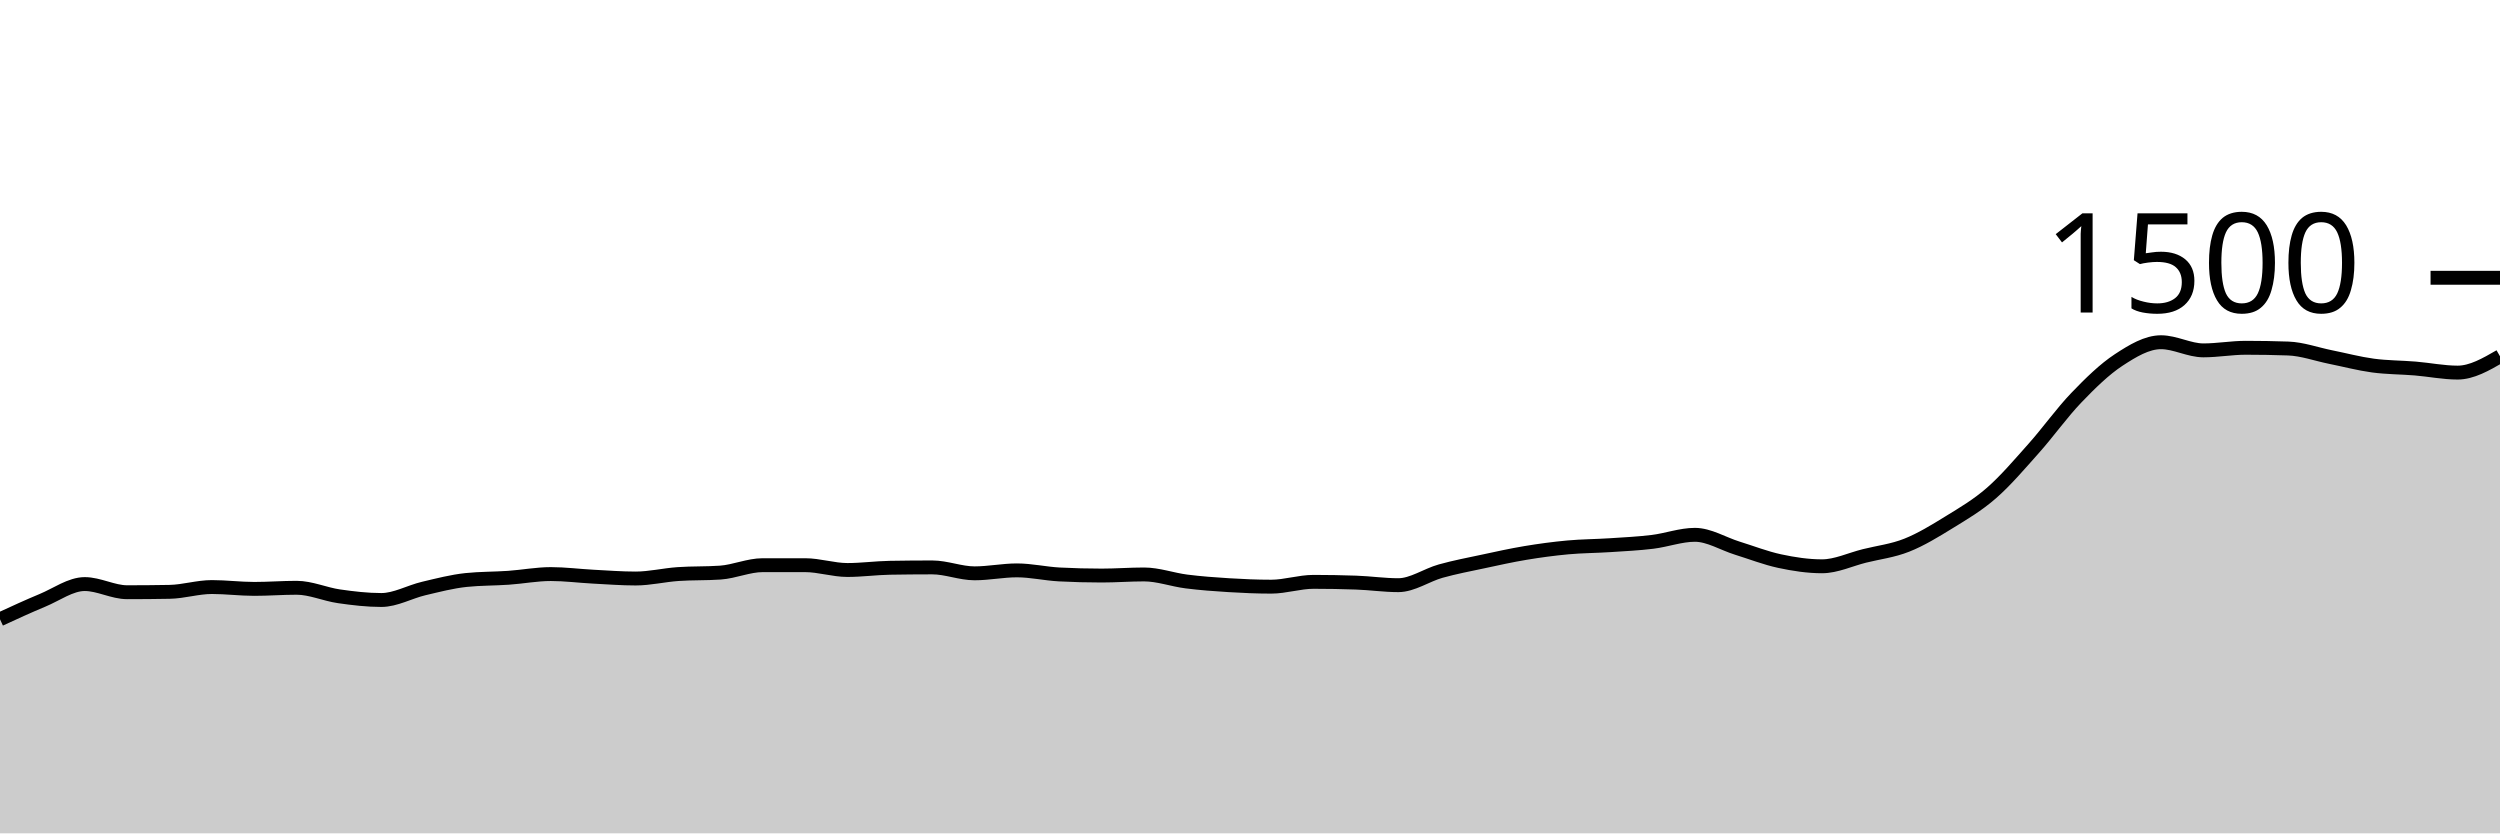
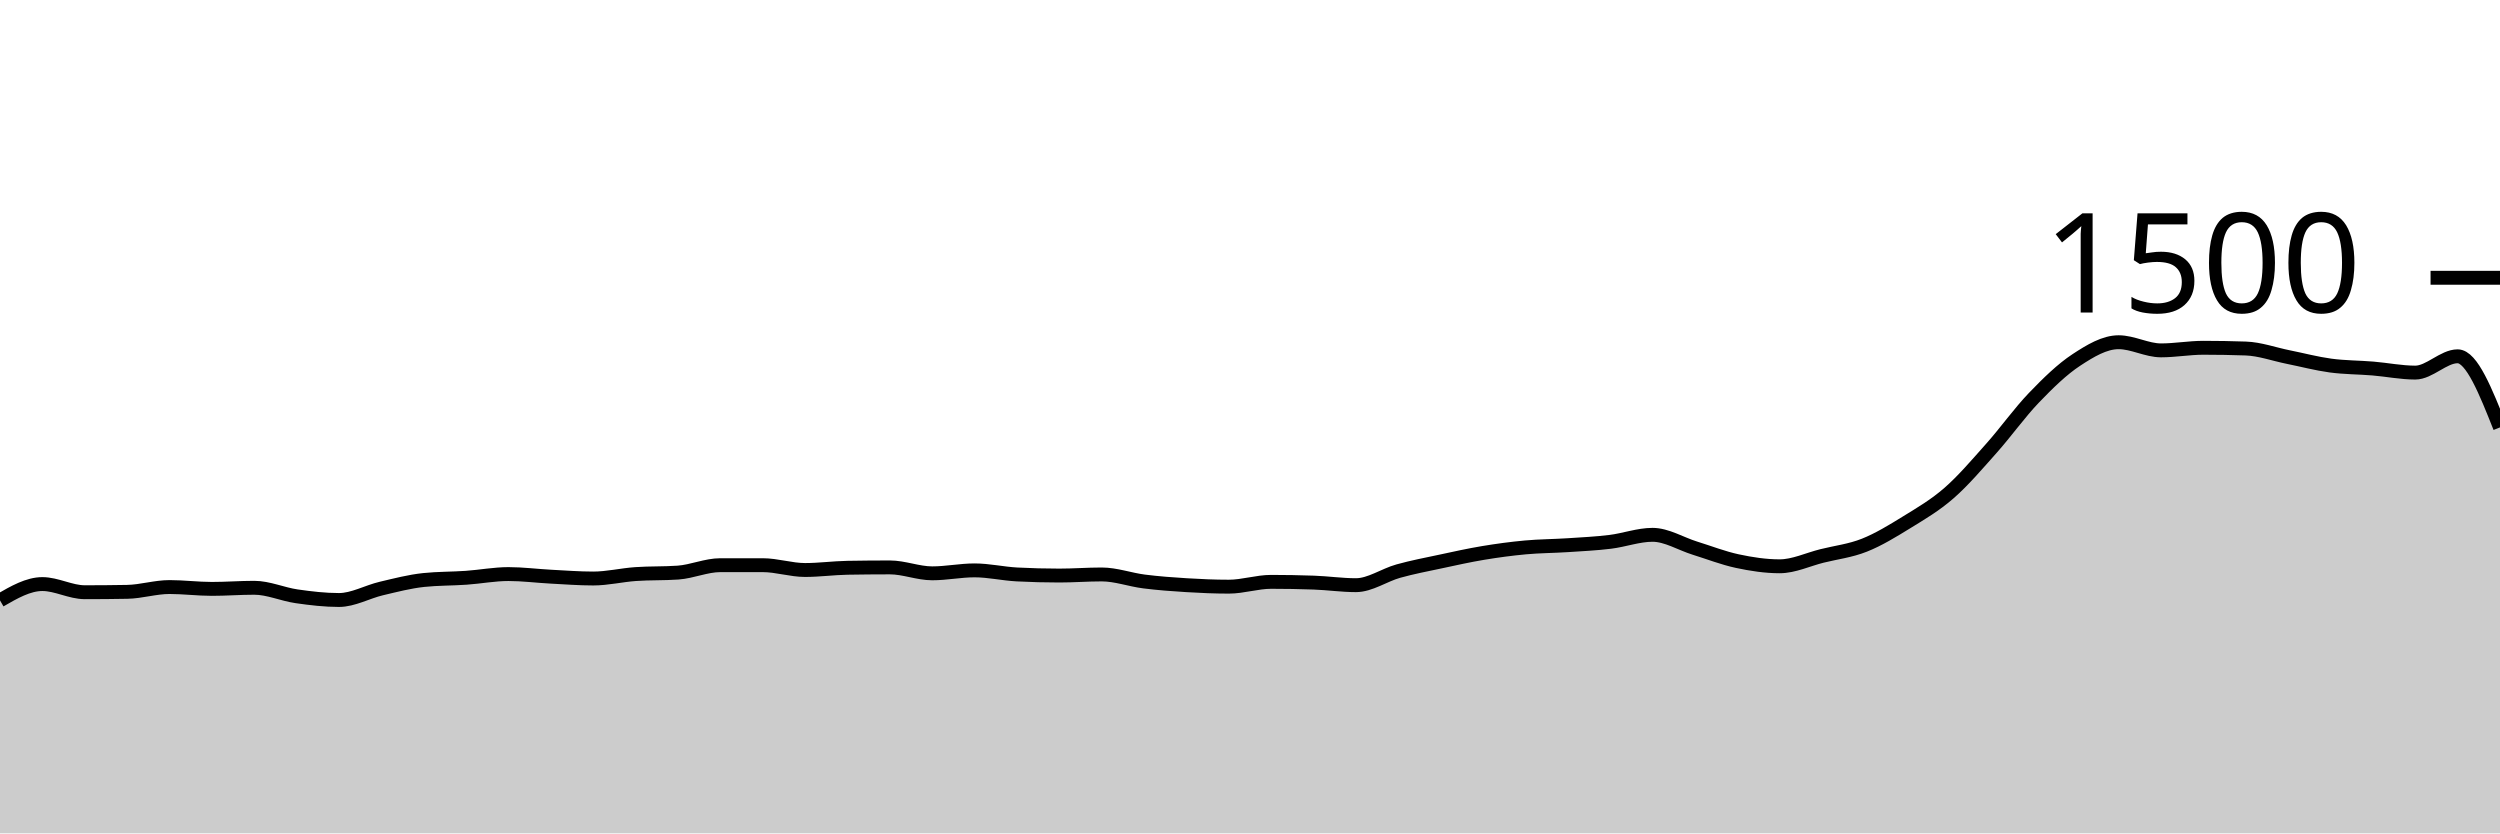
<svg xmlns="http://www.w3.org/2000/svg" viewBox="0 0 180 60">
  <g transform="translate(0,20)">
-     <path class="area" fill="rgba(0, 0, 0, 0.2)" d="M0,24.587C1.017,24.118,2.034,23.649,3.051,23.227C4.068,22.804,5.085,22.053,6.102,22.053C7.119,22.053,8.136,22.64,9.153,22.64C10.169,22.64,11.186,22.631,12.203,22.613C13.22,22.596,14.237,22.267,15.254,22.267C16.271,22.267,17.288,22.4,18.305,22.4C19.322,22.4,20.339,22.32,21.356,22.32C22.373,22.32,23.39,22.787,24.407,22.933C25.424,23.08,26.441,23.2,27.458,23.2C28.475,23.2,29.492,22.613,30.508,22.373C31.525,22.133,32.542,21.867,33.559,21.76C34.576,21.653,35.593,21.671,36.61,21.6C37.627,21.529,38.644,21.333,39.661,21.333C40.678,21.333,41.695,21.467,42.712,21.52C43.729,21.573,44.746,21.653,45.763,21.653C46.78,21.653,47.797,21.404,48.814,21.333C49.831,21.262,50.847,21.298,51.864,21.227C52.881,21.156,53.898,20.693,54.915,20.693C55.932,20.693,56.949,20.693,57.966,20.693C58.983,20.693,60,21.04,61.017,21.04C62.034,21.04,63.051,20.898,64.068,20.88C65.085,20.862,66.102,20.853,67.119,20.853C68.136,20.853,69.153,21.28,70.169,21.28C71.186,21.28,72.203,21.067,73.22,21.067C74.237,21.067,75.254,21.307,76.271,21.36C77.288,21.413,78.305,21.44,79.322,21.44C80.339,21.44,81.356,21.36,82.373,21.36C83.39,21.36,84.407,21.738,85.424,21.867C86.441,21.996,87.458,22.071,88.475,22.133C89.492,22.196,90.508,22.24,91.525,22.24C92.542,22.24,93.559,21.893,94.576,21.893C95.593,21.893,96.61,21.911,97.627,21.947C98.644,21.982,99.661,22.133,100.678,22.133C101.695,22.133,102.712,21.404,103.729,21.12C104.746,20.836,105.763,20.644,106.78,20.427C107.797,20.209,108.814,19.982,109.831,19.813C110.847,19.644,111.864,19.507,112.881,19.413C113.898,19.32,114.915,19.32,115.932,19.253C116.949,19.187,117.966,19.138,118.983,19.013C120,18.889,121.017,18.507,122.034,18.507C123.051,18.507,124.068,19.151,125.085,19.467C126.102,19.782,127.119,20.182,128.136,20.4C129.153,20.618,130.169,20.773,131.186,20.773C132.203,20.773,133.22,20.28,134.237,20.027C135.254,19.773,136.271,19.658,137.288,19.253C138.305,18.849,139.322,18.227,140.339,17.6C141.356,16.973,142.373,16.382,143.39,15.493C144.407,14.604,145.424,13.409,146.441,12.267C147.458,11.124,148.475,9.698,149.492,8.64C150.508,7.582,151.525,6.587,152.542,5.92C153.559,5.253,154.576,4.64,155.593,4.64C156.61,4.64,157.627,5.227,158.644,5.227C159.661,5.227,160.678,5.04,161.695,5.04C162.712,5.04,163.729,5.058,164.746,5.093C165.763,5.129,166.78,5.502,167.797,5.707C168.814,5.911,169.831,6.182,170.847,6.32C171.864,6.458,172.881,6.449,173.898,6.533C174.915,6.618,175.932,6.827,176.949,6.827C177.966,6.827,178.983,6.24,180,5.653L180,40C178.983,40,177.966,40,176.949,40C175.932,40,174.915,40,173.898,40C172.881,40,171.864,40,170.847,40C169.831,40,168.814,40,167.797,40C166.78,40,165.763,40,164.746,40C163.729,40,162.712,40,161.695,40C160.678,40,159.661,40,158.644,40C157.627,40,156.61,40,155.593,40C154.576,40,153.559,40,152.542,40C151.525,40,150.508,40,149.492,40C148.475,40,147.458,40,146.441,40C145.424,40,144.407,40,143.39,40C142.373,40,141.356,40,140.339,40C139.322,40,138.305,40,137.288,40C136.271,40,135.254,40,134.237,40C133.22,40,132.203,40,131.186,40C130.169,40,129.153,40,128.136,40C127.119,40,126.102,40,125.085,40C124.068,40,123.051,40,122.034,40C121.017,40,120,40,118.983,40C117.966,40,116.949,40,115.932,40C114.915,40,113.898,40,112.881,40C111.864,40,110.847,40,109.831,40C108.814,40,107.797,40,106.78,40C105.763,40,104.746,40,103.729,40C102.712,40,101.695,40,100.678,40C99.661,40,98.644,40,97.627,40C96.61,40,95.593,40,94.576,40C93.559,40,92.542,40,91.525,40C90.508,40,89.492,40,88.475,40C87.458,40,86.441,40,85.424,40C84.407,40,83.39,40,82.373,40C81.356,40,80.339,40,79.322,40C78.305,40,77.288,40,76.271,40C75.254,40,74.237,40,73.22,40C72.203,40,71.186,40,70.169,40C69.153,40,68.136,40,67.119,40C66.102,40,65.085,40,64.068,40C63.051,40,62.034,40,61.017,40C60,40,58.983,40,57.966,40C56.949,40,55.932,40,54.915,40C53.898,40,52.881,40,51.864,40C50.847,40,49.831,40,48.814,40C47.797,40,46.78,40,45.763,40C44.746,40,43.729,40,42.712,40C41.695,40,40.678,40,39.661,40C38.644,40,37.627,40,36.61,40C35.593,40,34.576,40,33.559,40C32.542,40,31.525,40,30.508,40C29.492,40,28.475,40,27.458,40C26.441,40,25.424,40,24.407,40C23.39,40,22.373,40,21.356,40C20.339,40,19.322,40,18.305,40C17.288,40,16.271,40,15.254,40C14.237,40,13.22,40,12.203,40C11.186,40,10.169,40,9.153,40C8.136,40,7.119,40,6.102,40C5.085,40,4.068,40,3.051,40C2.034,40,1.017,40,0,40Z" />
-     <path class="line" stroke="black" fill="none" d="M0,24.587C1.017,24.118,2.034,23.649,3.051,23.227C4.068,22.804,5.085,22.053,6.102,22.053C7.119,22.053,8.136,22.64,9.153,22.64C10.169,22.64,11.186,22.631,12.203,22.613C13.22,22.596,14.237,22.267,15.254,22.267C16.271,22.267,17.288,22.4,18.305,22.4C19.322,22.4,20.339,22.32,21.356,22.32C22.373,22.32,23.39,22.787,24.407,22.933C25.424,23.08,26.441,23.2,27.458,23.2C28.475,23.2,29.492,22.613,30.508,22.373C31.525,22.133,32.542,21.867,33.559,21.76C34.576,21.653,35.593,21.671,36.61,21.6C37.627,21.529,38.644,21.333,39.661,21.333C40.678,21.333,41.695,21.467,42.712,21.52C43.729,21.573,44.746,21.653,45.763,21.653C46.78,21.653,47.797,21.404,48.814,21.333C49.831,21.262,50.847,21.298,51.864,21.227C52.881,21.156,53.898,20.693,54.915,20.693C55.932,20.693,56.949,20.693,57.966,20.693C58.983,20.693,60,21.04,61.017,21.04C62.034,21.04,63.051,20.898,64.068,20.88C65.085,20.862,66.102,20.853,67.119,20.853C68.136,20.853,69.153,21.28,70.169,21.28C71.186,21.28,72.203,21.067,73.22,21.067C74.237,21.067,75.254,21.307,76.271,21.36C77.288,21.413,78.305,21.44,79.322,21.44C80.339,21.44,81.356,21.36,82.373,21.36C83.39,21.36,84.407,21.738,85.424,21.867C86.441,21.996,87.458,22.071,88.475,22.133C89.492,22.196,90.508,22.24,91.525,22.24C92.542,22.24,93.559,21.893,94.576,21.893C95.593,21.893,96.61,21.911,97.627,21.947C98.644,21.982,99.661,22.133,100.678,22.133C101.695,22.133,102.712,21.404,103.729,21.12C104.746,20.836,105.763,20.644,106.78,20.427C107.797,20.209,108.814,19.982,109.831,19.813C110.847,19.644,111.864,19.507,112.881,19.413C113.898,19.32,114.915,19.32,115.932,19.253C116.949,19.187,117.966,19.138,118.983,19.013C120,18.889,121.017,18.507,122.034,18.507C123.051,18.507,124.068,19.151,125.085,19.467C126.102,19.782,127.119,20.182,128.136,20.4C129.153,20.618,130.169,20.773,131.186,20.773C132.203,20.773,133.22,20.28,134.237,20.027C135.254,19.773,136.271,19.658,137.288,19.253C138.305,18.849,139.322,18.227,140.339,17.6C141.356,16.973,142.373,16.382,143.39,15.493C144.407,14.604,145.424,13.409,146.441,12.267C147.458,11.124,148.475,9.698,149.492,8.64C150.508,7.582,151.525,6.587,152.542,5.92C153.559,5.253,154.576,4.64,155.593,4.64C156.61,4.64,157.627,5.227,158.644,5.227C159.661,5.227,160.678,5.04,161.695,5.04C162.712,5.04,163.729,5.058,164.746,5.093C165.763,5.129,166.78,5.502,167.797,5.707C168.814,5.911,169.831,6.182,170.847,6.32C171.864,6.458,172.881,6.449,173.898,6.533C174.915,6.618,175.932,6.827,176.949,6.827C177.966,6.827,178.983,6.24,180,5.653" />
+     <path class="area" fill="rgba(0, 0, 0, 0.2)" d="M0,23.227C1.017,22.64,2.034,22.053,3.051,22.053C4.068,22.053,5.085,22.64,6.102,22.64C7.119,22.64,8.136,22.631,9.153,22.613C10.169,22.596,11.186,22.267,12.203,22.267C13.22,22.267,14.237,22.4,15.254,22.4C16.271,22.4,17.288,22.32,18.305,22.32C19.322,22.32,20.339,22.787,21.356,22.933C22.373,23.08,23.39,23.2,24.407,23.2C25.424,23.2,26.441,22.613,27.458,22.373C28.475,22.133,29.492,21.867,30.508,21.76C31.525,21.653,32.542,21.671,33.559,21.6C34.576,21.529,35.593,21.333,36.61,21.333C37.627,21.333,38.644,21.467,39.661,21.52C40.678,21.573,41.695,21.653,42.712,21.653C43.729,21.653,44.746,21.404,45.763,21.333C46.78,21.262,47.797,21.298,48.814,21.227C49.831,21.156,50.847,20.693,51.864,20.693C52.881,20.693,53.898,20.693,54.915,20.693C55.932,20.693,56.949,21.04,57.966,21.04C58.983,21.04,60,20.898,61.017,20.88C62.034,20.862,63.051,20.853,64.068,20.853C65.085,20.853,66.102,21.28,67.119,21.28C68.136,21.28,69.153,21.067,70.169,21.067C71.186,21.067,72.203,21.307,73.22,21.36C74.237,21.413,75.254,21.44,76.271,21.44C77.288,21.44,78.305,21.36,79.322,21.36C80.339,21.36,81.356,21.738,82.373,21.867C83.39,21.996,84.407,22.071,85.424,22.133C86.441,22.196,87.458,22.24,88.475,22.24C89.492,22.24,90.508,21.893,91.525,21.893C92.542,21.893,93.559,21.911,94.576,21.947C95.593,21.982,96.61,22.133,97.627,22.133C98.644,22.133,99.661,21.404,100.678,21.12C101.695,20.836,102.712,20.644,103.729,20.427C104.746,20.209,105.763,19.982,106.78,19.813C107.797,19.644,108.814,19.507,109.831,19.413C110.847,19.32,111.864,19.32,112.881,19.253C113.898,19.187,114.915,19.138,115.932,19.013C116.949,18.889,117.966,18.507,118.983,18.507C120,18.507,121.017,19.151,122.034,19.467C123.051,19.782,124.068,20.182,125.085,20.4C126.102,20.618,127.119,20.773,128.136,20.773C129.153,20.773,130.169,20.28,131.186,20.027C132.203,19.773,133.22,19.658,134.237,19.253C135.254,18.849,136.271,18.227,137.288,17.6C138.305,16.973,139.322,16.382,140.339,15.493C141.356,14.604,142.373,13.409,143.39,12.267C144.407,11.124,145.424,9.698,146.441,8.64C147.458,7.582,148.475,6.587,149.492,5.92C150.508,5.253,151.525,4.64,152.542,4.64C153.559,4.64,154.576,5.227,155.593,5.227C156.61,5.227,157.627,5.04,158.644,5.04C159.661,5.04,160.678,5.058,161.695,5.093C162.712,5.129,163.729,5.502,164.746,5.707C165.763,5.911,166.78,6.182,167.797,6.32C168.814,6.458,169.831,6.449,170.847,6.533C171.864,6.618,172.881,6.827,173.898,6.827C174.915,6.827,175.932,5.653,176.949,5.653C177.966,5.653,178.983,8.213,180,10.773L180,40C178.983,40,177.966,40,176.949,40C175.932,40,174.915,40,173.898,40C172.881,40,171.864,40,170.847,40C169.831,40,168.814,40,167.797,40C166.78,40,165.763,40,164.746,40C163.729,40,162.712,40,161.695,40C160.678,40,159.661,40,158.644,40C157.627,40,156.61,40,155.593,40C154.576,40,153.559,40,152.542,40C151.525,40,150.508,40,149.492,40C148.475,40,147.458,40,146.441,40C145.424,40,144.407,40,143.39,40C142.373,40,141.356,40,140.339,40C139.322,40,138.305,40,137.288,40C136.271,40,135.254,40,134.237,40C133.22,40,132.203,40,131.186,40C130.169,40,129.153,40,128.136,40C127.119,40,126.102,40,125.085,40C124.068,40,123.051,40,122.034,40C121.017,40,120,40,118.983,40C117.966,40,116.949,40,115.932,40C114.915,40,113.898,40,112.881,40C111.864,40,110.847,40,109.831,40C108.814,40,107.797,40,106.78,40C105.763,40,104.746,40,103.729,40C102.712,40,101.695,40,100.678,40C99.661,40,98.644,40,97.627,40C96.61,40,95.593,40,94.576,40C93.559,40,92.542,40,91.525,40C90.508,40,89.492,40,88.475,40C87.458,40,86.441,40,85.424,40C84.407,40,83.39,40,82.373,40C81.356,40,80.339,40,79.322,40C78.305,40,77.288,40,76.271,40C75.254,40,74.237,40,73.22,40C72.203,40,71.186,40,70.169,40C69.153,40,68.136,40,67.119,40C66.102,40,65.085,40,64.068,40C63.051,40,62.034,40,61.017,40C60,40,58.983,40,57.966,40C56.949,40,55.932,40,54.915,40C53.898,40,52.881,40,51.864,40C50.847,40,49.831,40,48.814,40C47.797,40,46.78,40,45.763,40C44.746,40,43.729,40,42.712,40C41.695,40,40.678,40,39.661,40C38.644,40,37.627,40,36.61,40C35.593,40,34.576,40,33.559,40C32.542,40,31.525,40,30.508,40C29.492,40,28.475,40,27.458,40C26.441,40,25.424,40,24.407,40C23.39,40,22.373,40,21.356,40C20.339,40,19.322,40,18.305,40C17.288,40,16.271,40,15.254,40C14.237,40,13.22,40,12.203,40C11.186,40,10.169,40,9.153,40C8.136,40,7.119,40,6.102,40C5.085,40,4.068,40,3.051,40C2.034,40,1.017,40,0,40Z" />
+     <path class="line" stroke="black" fill="none" d="M0,23.227C1.017,22.64,2.034,22.053,3.051,22.053C4.068,22.053,5.085,22.64,6.102,22.64C7.119,22.64,8.136,22.631,9.153,22.613C10.169,22.596,11.186,22.267,12.203,22.267C13.22,22.267,14.237,22.4,15.254,22.4C16.271,22.4,17.288,22.32,18.305,22.32C19.322,22.32,20.339,22.787,21.356,22.933C22.373,23.08,23.39,23.2,24.407,23.2C25.424,23.2,26.441,22.613,27.458,22.373C28.475,22.133,29.492,21.867,30.508,21.76C31.525,21.653,32.542,21.671,33.559,21.6C34.576,21.529,35.593,21.333,36.61,21.333C37.627,21.333,38.644,21.467,39.661,21.52C40.678,21.573,41.695,21.653,42.712,21.653C43.729,21.653,44.746,21.404,45.763,21.333C46.78,21.262,47.797,21.298,48.814,21.227C49.831,21.156,50.847,20.693,51.864,20.693C52.881,20.693,53.898,20.693,54.915,20.693C55.932,20.693,56.949,21.04,57.966,21.04C58.983,21.04,60,20.898,61.017,20.88C62.034,20.862,63.051,20.853,64.068,20.853C65.085,20.853,66.102,21.28,67.119,21.28C68.136,21.28,69.153,21.067,70.169,21.067C71.186,21.067,72.203,21.307,73.22,21.36C74.237,21.413,75.254,21.44,76.271,21.44C77.288,21.44,78.305,21.36,79.322,21.36C80.339,21.36,81.356,21.738,82.373,21.867C83.39,21.996,84.407,22.071,85.424,22.133C86.441,22.196,87.458,22.24,88.475,22.24C89.492,22.24,90.508,21.893,91.525,21.893C92.542,21.893,93.559,21.911,94.576,21.947C95.593,21.982,96.61,22.133,97.627,22.133C98.644,22.133,99.661,21.404,100.678,21.12C101.695,20.836,102.712,20.644,103.729,20.427C104.746,20.209,105.763,19.982,106.78,19.813C107.797,19.644,108.814,19.507,109.831,19.413C110.847,19.32,111.864,19.32,112.881,19.253C113.898,19.187,114.915,19.138,115.932,19.013C116.949,18.889,117.966,18.507,118.983,18.507C120,18.507,121.017,19.151,122.034,19.467C123.051,19.782,124.068,20.182,125.085,20.4C126.102,20.618,127.119,20.773,128.136,20.773C129.153,20.773,130.169,20.28,131.186,20.027C132.203,19.773,133.22,19.658,134.237,19.253C135.254,18.849,136.271,18.227,137.288,17.6C138.305,16.973,139.322,16.382,140.339,15.493C141.356,14.604,142.373,13.409,143.39,12.267C144.407,11.124,145.424,9.698,146.441,8.64C147.458,7.582,148.475,6.587,149.492,5.92C150.508,5.253,151.525,4.64,152.542,4.64C153.559,4.64,154.576,5.227,155.593,5.227C156.61,5.227,157.627,5.04,158.644,5.04C159.661,5.04,160.678,5.058,161.695,5.093C162.712,5.129,163.729,5.502,164.746,5.707C165.763,5.911,166.78,6.182,167.797,6.32C168.814,6.458,169.831,6.449,170.847,6.533C171.864,6.618,172.881,6.827,173.898,6.827C174.915,6.827,175.932,5.653,176.949,5.653C177.966,5.653,178.983,8.213,180,10.773" />
    <path class="axis-ceiling" stroke-width="1" stroke="black" fill="none" d="M175,0L180,0" />
    <text class="axis-ceiling-label" font-family="sans-serif" text-anchor="end" font-size="10px" x="170" y="2.5">1500</text>
  </g>
</svg>
